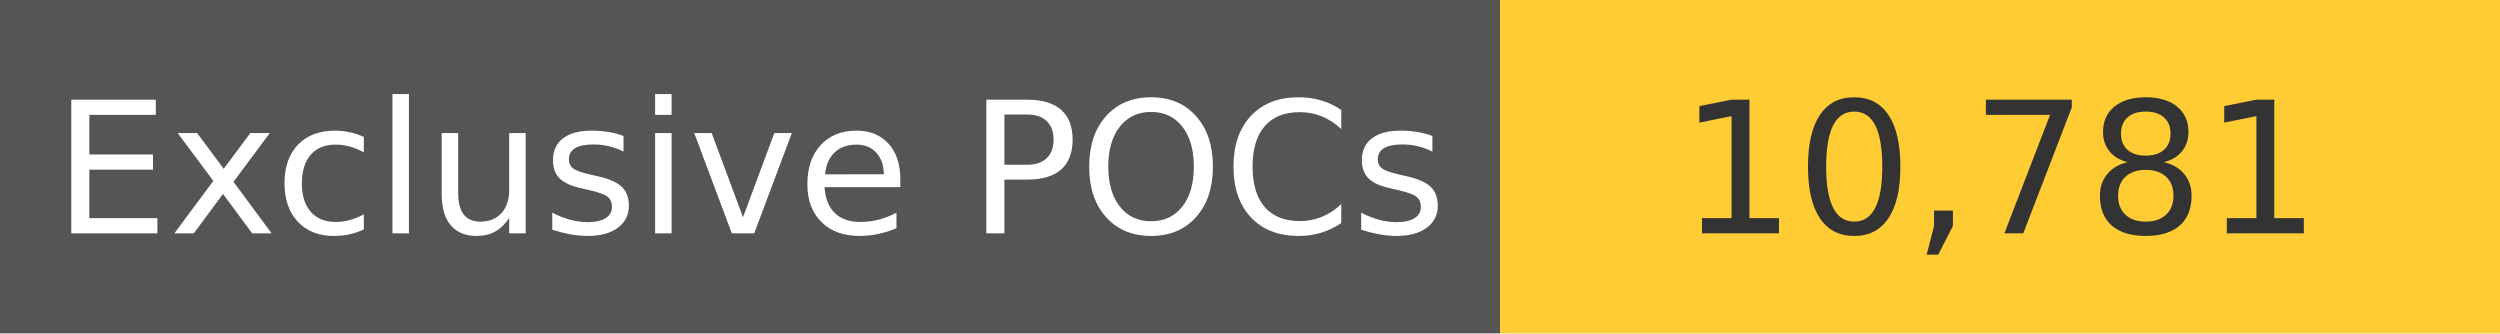
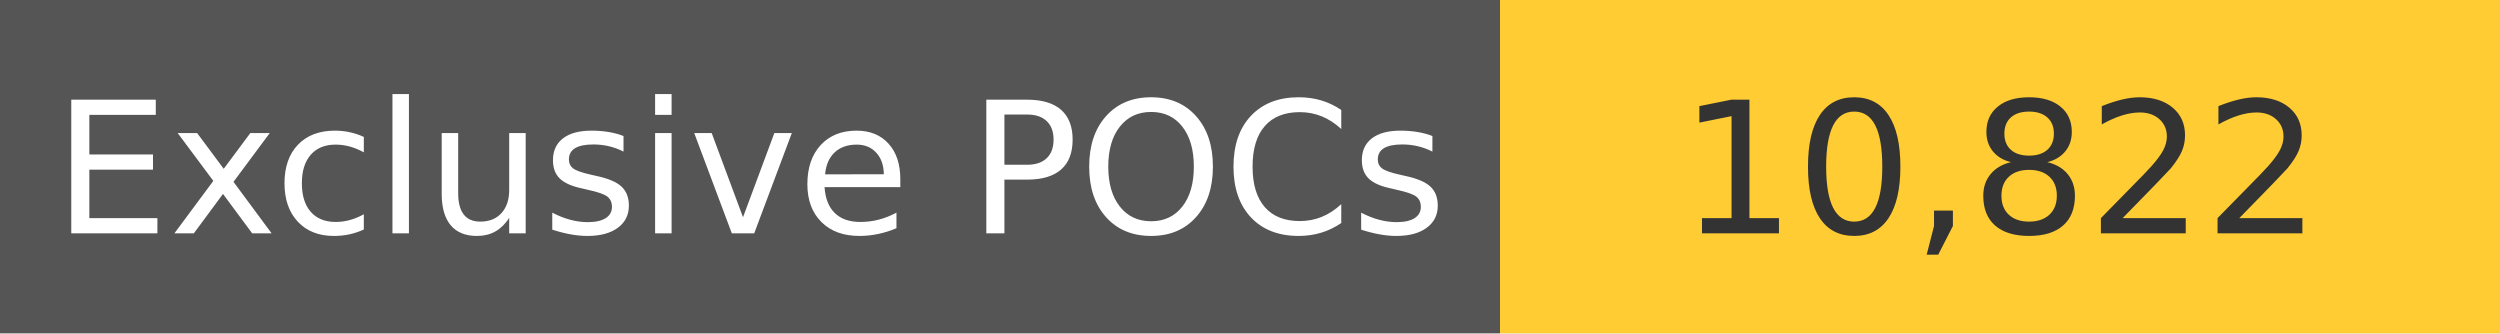
<svg xmlns="http://www.w3.org/2000/svg" width="150" height="20" role="img">
  <linearGradient id="s" x2="0" y2="100%">
    <stop offset="0" stop-color="#bbb" stop-opacity=".1" />
    <stop offset="1" stop-opacity=".1" />
  </linearGradient>
  <g>
    <rect width="90" height="20" fill="#555" />
    <rect x="90" width="267" height="20" fill="#ffcc33" />
  </g>
  <g fill="#fff" text-anchor="middle" font-family="Verdana,Geneva,DejaVu Sans,sans-serif" text-rendering="geometricPrecision" font-size="110">
    <text x="450" y="140" transform="scale(.1)" fill="#fff">
            Exclusive POCs
        </text>
    <text x="1200" y="140" transform="scale(.1)" fill="#333">
-             10,781
+             10,822
        </text>
  </g>
</svg>
